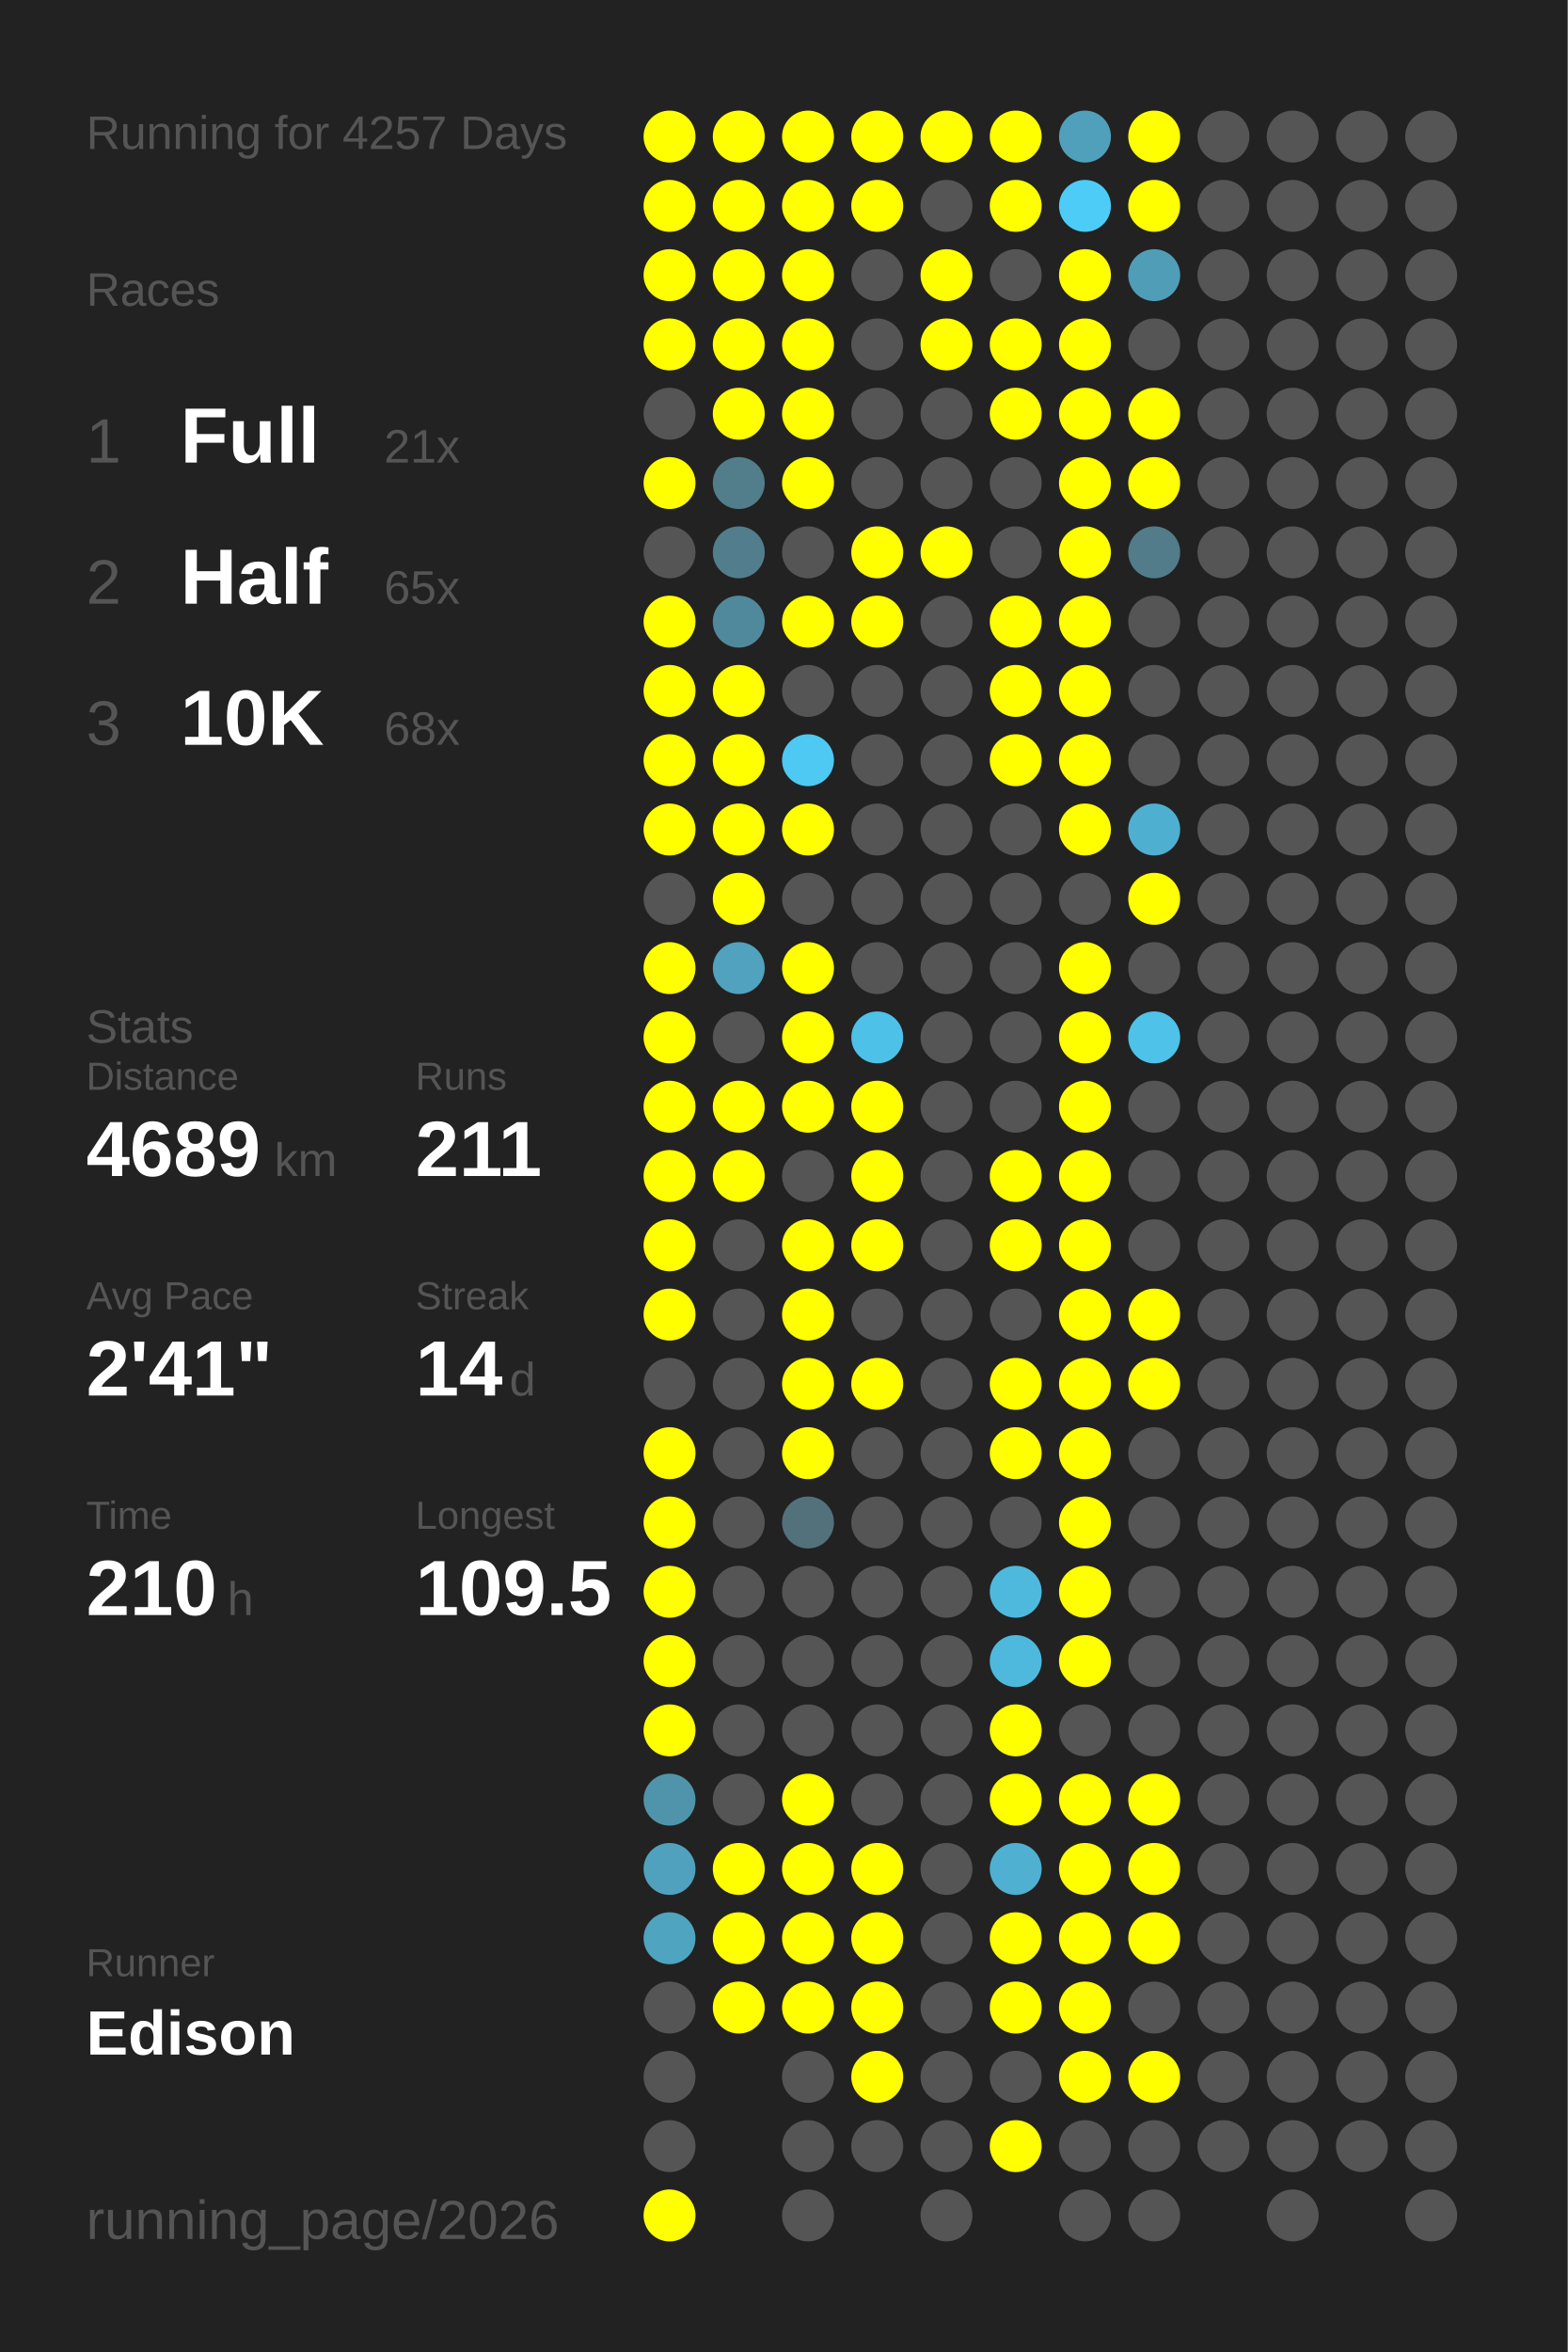
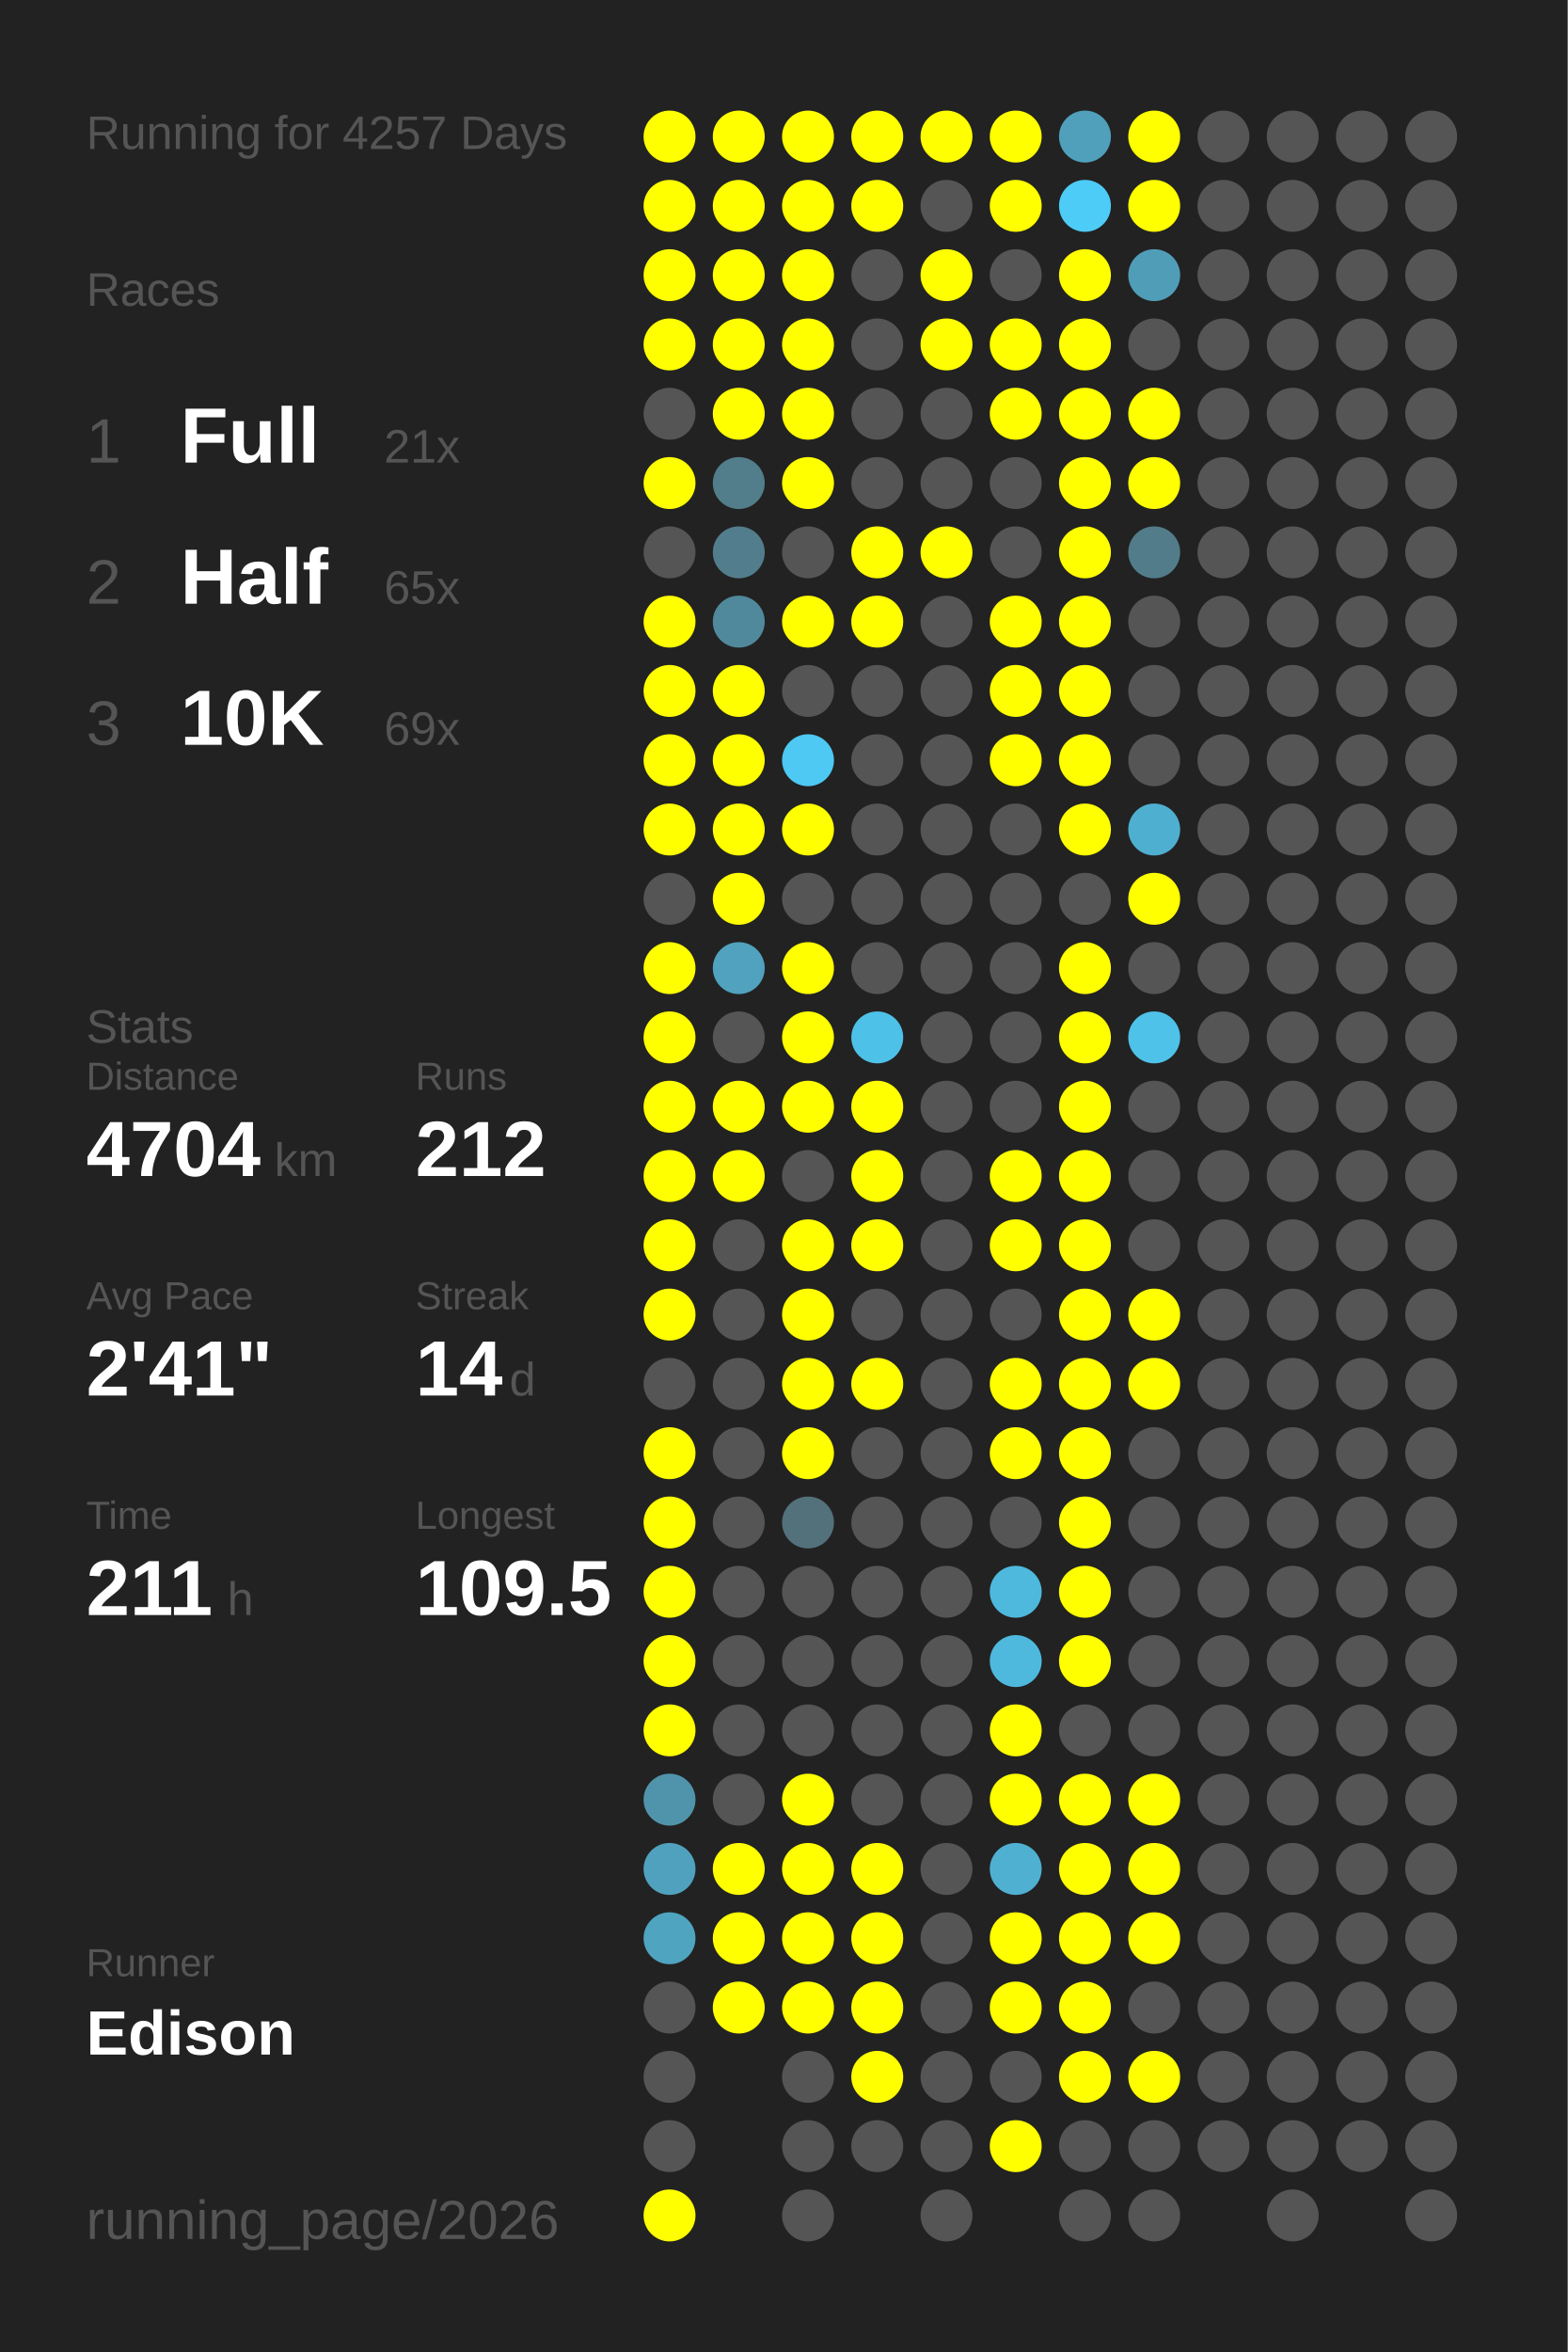
<svg xmlns="http://www.w3.org/2000/svg" baseProfile="full" height="300mm" version="1.1" viewBox="0,0,200,300" width="200mm">
  <defs />
  <rect fill="#222222" height="300" width="200" x="0" y="0" />
  <text fill="#555555" style="font-size:6px; font-family:Arial;" x="11" y="19">Running for 4257 Days</text>
  <text fill="#555555" style="font-size:6px; font-family:Arial;" x="11" y="39">Races</text>
  <text fill="#555555" style="font-size:8px; font-family:Arial;" x="11" y="59">1</text>
  <text fill="#FFFFFF" style="font-size:10px; font-family:Arial; font-weight:bold;" x="23" y="59">Full</text>
  <text fill="#555555" style="font-size:6px; font-family:Arial;" x="49" y="59">21x</text>
  <text fill="#555555" style="font-size:8px; font-family:Arial;" x="11" y="77">2</text>
  <text fill="#FFFFFF" style="font-size:10px; font-family:Arial; font-weight:bold;" x="23" y="77">Half</text>
  <text fill="#555555" style="font-size:6px; font-family:Arial;" x="49" y="77">65x</text>
  <text fill="#555555" style="font-size:8px; font-family:Arial;" x="11" y="95">3</text>
  <text fill="#FFFFFF" style="font-size:10px; font-family:Arial; font-weight:bold;" x="23" y="95">10K</text>
-   <text fill="#555555" style="font-size:6px; font-family:Arial;" x="49" y="95">68x</text>
+   <text fill="#555555" style="font-size:6px; font-family:Arial;" x="49" y="95">69x</text>
  <text fill="#555555" style="font-size:6px; font-family:Arial;" x="11" y="133">Stats</text>
  <text fill="#555555" style="font-size:5px; font-family:Arial;" x="11" y="139">Distance</text>
-   <text fill="#FFFFFF" style="font-size:10px; font-family:Arial; font-weight:bold;" x="11" y="150">4689</text>
+   <text fill="#FFFFFF" style="font-size:10px; font-family:Arial; font-weight:bold;" x="11" y="150">4704</text>
  <text fill="#555555" style="font-size:6px; font-family:Arial;" x="35" y="150">km</text>
  <text fill="#555555" style="font-size:5px; font-family:Arial;" x="53" y="139">Runs</text>
-   <text fill="#FFFFFF" style="font-size:10px; font-family:Arial; font-weight:bold;" x="53" y="150">211</text>
+   <text fill="#FFFFFF" style="font-size:10px; font-family:Arial; font-weight:bold;" x="53" y="150">212</text>
  <text fill="#555555" style="font-size:5px; font-family:Arial;" x="11" y="167">Avg Pace</text>
  <text fill="#FFFFFF" style="font-size:10px; font-family:Arial; font-weight:bold;" x="11" y="178">2'41"</text>
  <text fill="#555555" style="font-size:5px; font-family:Arial;" x="53" y="167">Streak</text>
  <text fill="#FFFFFF" style="font-size:10px; font-family:Arial; font-weight:bold;" x="53" y="178">14</text>
  <text fill="#555555" style="font-size:6px; font-family:Arial;" x="65" y="178">d</text>
  <text fill="#555555" style="font-size:5px; font-family:Arial;" x="11" y="195">Time</text>
-   <text fill="#FFFFFF" style="font-size:10px; font-family:Arial; font-weight:bold;" x="11" y="206">210</text>
+   <text fill="#FFFFFF" style="font-size:10px; font-family:Arial; font-weight:bold;" x="11" y="206">211</text>
  <text fill="#555555" style="font-size:6px; font-family:Arial;" x="29" y="206">h</text>
  <text fill="#555555" style="font-size:5px; font-family:Arial;" x="53" y="195">Longest</text>
  <text fill="#FFFFFF" style="font-size:10px; font-family:Arial; font-weight:bold;" x="53" y="206">109.5</text>
  <text fill="#555555" style="font-size:5px; font-family:Arial;" x="11" y="252.065">Runner</text>
  <text fill="#FFFFFF" style="font-size:8px; font-family:Arial; font-weight:bold;" x="11" y="262.065">Edison</text>
  <text fill="#555555" style="font-size:7px; font-family:Arial;" x="11" y="285.581">running_page/2026</text>
  <circle cx="85.417" cy="17.419" fill="#FFFF00" r="3.312" />
  <circle cx="85.417" cy="26.258" fill="#FFFF00" r="3.312" />
  <circle cx="85.417" cy="35.097" fill="#FFFF00" r="3.312" />
  <circle cx="85.417" cy="43.935" fill="#FFFF00" r="3.312" />
  <circle cx="85.417" cy="52.774" fill="#555555" r="3.312" />
  <circle cx="85.417" cy="61.613" fill="#FFFF00" r="3.312" />
  <circle cx="85.417" cy="70.452" fill="#555555" r="3.312" />
  <circle cx="85.417" cy="79.29" fill="#FFFF00" r="3.312" />
  <circle cx="85.417" cy="88.129" fill="#FFFF00" r="3.312" />
  <circle cx="85.417" cy="96.968" fill="#FFFF00" r="3.312" />
  <circle cx="85.417" cy="105.806" fill="#FFFF00" r="3.312" />
  <circle cx="85.417" cy="114.645" fill="#555555" r="3.312" />
  <circle cx="85.417" cy="123.484" fill="#FFFF00" r="3.312" />
  <circle cx="85.417" cy="132.323" fill="#FFFF00" r="3.312" />
  <circle cx="85.417" cy="141.161" fill="#FFFF00" r="3.312" />
  <circle cx="85.417" cy="150" fill="#FFFF00" r="3.312" />
  <circle cx="85.417" cy="158.839" fill="#FFFF00" r="3.312" />
  <circle cx="85.417" cy="167.677" fill="#FFFF00" r="3.312" />
  <circle cx="85.417" cy="176.516" fill="#555555" r="3.312" />
  <circle cx="85.417" cy="185.355" fill="#FFFF00" r="3.312" />
  <circle cx="85.417" cy="194.194" fill="#FFFF00" r="3.312" />
  <circle cx="85.417" cy="203.032" fill="#FFFF00" r="3.312" />
  <circle cx="85.417" cy="211.871" fill="#FFFF00" r="3.312" />
  <circle cx="85.417" cy="220.71" fill="#FFFF00" r="3.312" />
  <circle cx="85.417" cy="229.548" fill="#5094ab" r="3.312" />
  <circle cx="85.417" cy="238.387" fill="#50a1bd" r="3.312" />
  <circle cx="85.417" cy="247.226" fill="#4fa4c0" r="3.312" />
  <circle cx="85.417" cy="256.065" fill="#555555" r="3.312" />
  <circle cx="85.417" cy="264.903" fill="#555555" r="3.312" />
  <circle cx="85.417" cy="273.742" fill="#555555" r="3.312" />
  <circle cx="85.417" cy="282.581" fill="#FFFF00" r="3.312" />
  <circle cx="94.25" cy="17.419" fill="#FFFF00" r="3.312" />
  <circle cx="94.25" cy="26.258" fill="#FFFF00" r="3.312" />
  <circle cx="94.25" cy="35.097" fill="#FFFF00" r="3.312" />
  <circle cx="94.25" cy="43.935" fill="#FFFF00" r="3.312" />
  <circle cx="94.25" cy="52.774" fill="#FFFF00" r="3.312" />
  <circle cx="94.25" cy="61.613" fill="#527d8b" r="3.312" />
  <circle cx="94.25" cy="70.452" fill="#527d8c" r="3.312" />
  <circle cx="94.25" cy="79.29" fill="#51899c" r="3.312" />
  <circle cx="94.25" cy="88.129" fill="#FFFF00" r="3.312" />
  <circle cx="94.25" cy="96.968" fill="#FFFF00" r="3.312" />
  <circle cx="94.25" cy="105.806" fill="#FFFF00" r="3.312" />
  <circle cx="94.25" cy="114.645" fill="#FFFF00" r="3.312" />
  <circle cx="94.25" cy="123.484" fill="#50a2be" r="3.312" />
  <circle cx="94.25" cy="132.323" fill="#555555" r="3.312" />
  <circle cx="94.25" cy="141.161" fill="#FFFF00" r="3.312" />
  <circle cx="94.25" cy="150" fill="#FFFF00" r="3.312" />
  <circle cx="94.25" cy="158.839" fill="#555555" r="3.312" />
  <circle cx="94.25" cy="167.677" fill="#555555" r="3.312" />
  <circle cx="94.25" cy="176.516" fill="#555555" r="3.312" />
  <circle cx="94.25" cy="185.355" fill="#555555" r="3.312" />
  <circle cx="94.25" cy="194.194" fill="#555555" r="3.312" />
  <circle cx="94.25" cy="203.032" fill="#555555" r="3.312" />
  <circle cx="94.25" cy="211.871" fill="#555555" r="3.312" />
  <circle cx="94.25" cy="220.71" fill="#555555" r="3.312" />
  <circle cx="94.25" cy="229.548" fill="#555555" r="3.312" />
  <circle cx="94.25" cy="238.387" fill="#FFFF00" r="3.312" />
  <circle cx="94.25" cy="247.226" fill="#FFFF00" r="3.312" />
  <circle cx="94.25" cy="256.065" fill="#FFFF00" r="3.312" />
  <circle cx="103.083" cy="17.419" fill="#FFFF00" r="3.312" />
  <circle cx="103.083" cy="26.258" fill="#FFFF00" r="3.312" />
  <circle cx="103.083" cy="35.097" fill="#FFFF00" r="3.312" />
  <circle cx="103.083" cy="43.935" fill="#FFFF00" r="3.312" />
  <circle cx="103.083" cy="52.774" fill="#FFFF00" r="3.312" />
  <circle cx="103.083" cy="61.613" fill="#FFFF00" r="3.312" />
  <circle cx="103.083" cy="70.452" fill="#555555" r="3.312" />
  <circle cx="103.083" cy="79.29" fill="#FFFF00" r="3.312" />
  <circle cx="103.083" cy="88.129" fill="#555555" r="3.312" />
  <circle cx="103.083" cy="96.968" fill="#4dc9f3" r="3.312" />
  <circle cx="103.083" cy="105.806" fill="#FFFF00" r="3.312" />
  <circle cx="103.083" cy="114.645" fill="#555555" r="3.312" />
  <circle cx="103.083" cy="123.484" fill="#FFFF00" r="3.312" />
  <circle cx="103.083" cy="132.323" fill="#FFFF00" r="3.312" />
  <circle cx="103.083" cy="141.161" fill="#FFFF00" r="3.312" />
  <circle cx="103.083" cy="150" fill="#555555" r="3.312" />
  <circle cx="103.083" cy="158.839" fill="#FFFF00" r="3.312" />
  <circle cx="103.083" cy="167.677" fill="#FFFF00" r="3.312" />
  <circle cx="103.083" cy="176.516" fill="#FFFF00" r="3.312" />
  <circle cx="103.083" cy="185.355" fill="#FFFF00" r="3.312" />
  <circle cx="103.083" cy="194.194" fill="#53717b" r="3.312" />
  <circle cx="103.083" cy="203.032" fill="#555555" r="3.312" />
  <circle cx="103.083" cy="211.871" fill="#555555" r="3.312" />
  <circle cx="103.083" cy="220.71" fill="#555555" r="3.312" />
  <circle cx="103.083" cy="229.548" fill="#FFFF00" r="3.312" />
  <circle cx="103.083" cy="238.387" fill="#FFFF00" r="3.312" />
  <circle cx="103.083" cy="247.226" fill="#FFFF00" r="3.312" />
  <circle cx="103.083" cy="256.065" fill="#FFFF00" r="3.312" />
  <circle cx="103.083" cy="264.903" fill="#555555" r="3.312" />
  <circle cx="103.083" cy="273.742" fill="#555555" r="3.312" />
  <circle cx="103.083" cy="282.581" fill="#555555" r="3.312" />
  <circle cx="111.917" cy="17.419" fill="#FFFF00" r="3.312" />
  <circle cx="111.917" cy="26.258" fill="#FFFF00" r="3.312" />
  <circle cx="111.917" cy="35.097" fill="#555555" r="3.312" />
  <circle cx="111.917" cy="43.935" fill="#555555" r="3.312" />
  <circle cx="111.917" cy="52.774" fill="#555555" r="3.312" />
  <circle cx="111.917" cy="61.613" fill="#555555" r="3.312" />
  <circle cx="111.917" cy="70.452" fill="#FFFF00" r="3.312" />
  <circle cx="111.917" cy="79.29" fill="#FFFF00" r="3.312" />
  <circle cx="111.917" cy="88.129" fill="#555555" r="3.312" />
  <circle cx="111.917" cy="96.968" fill="#555555" r="3.312" />
  <circle cx="111.917" cy="105.806" fill="#555555" r="3.312" />
  <circle cx="111.917" cy="114.645" fill="#555555" r="3.312" />
  <circle cx="111.917" cy="123.484" fill="#555555" r="3.312" />
  <circle cx="111.917" cy="132.323" fill="#4ec1e8" r="3.312" />
  <circle cx="111.917" cy="141.161" fill="#FFFF00" r="3.312" />
  <circle cx="111.917" cy="150" fill="#FFFF00" r="3.312" />
  <circle cx="111.917" cy="158.839" fill="#FFFF00" r="3.312" />
  <circle cx="111.917" cy="167.677" fill="#555555" r="3.312" />
  <circle cx="111.917" cy="176.516" fill="#FFFF00" r="3.312" />
  <circle cx="111.917" cy="185.355" fill="#555555" r="3.312" />
  <circle cx="111.917" cy="194.194" fill="#555555" r="3.312" />
  <circle cx="111.917" cy="203.032" fill="#555555" r="3.312" />
  <circle cx="111.917" cy="211.871" fill="#555555" r="3.312" />
  <circle cx="111.917" cy="220.71" fill="#555555" r="3.312" />
  <circle cx="111.917" cy="229.548" fill="#555555" r="3.312" />
  <circle cx="111.917" cy="238.387" fill="#FFFF00" r="3.312" />
  <circle cx="111.917" cy="247.226" fill="#FFFF00" r="3.312" />
  <circle cx="111.917" cy="256.065" fill="#FFFF00" r="3.312" />
  <circle cx="111.917" cy="264.903" fill="#FFFF00" r="3.312" />
  <circle cx="111.917" cy="273.742" fill="#555555" r="3.312" />
  <circle cx="120.75" cy="17.419" fill="#FFFF00" r="3.312" />
  <circle cx="120.75" cy="26.258" fill="#555555" r="3.312" />
  <circle cx="120.75" cy="35.097" fill="#FFFF00" r="3.312" />
  <circle cx="120.75" cy="43.935" fill="#FFFF00" r="3.312" />
  <circle cx="120.75" cy="52.774" fill="#555555" r="3.312" />
  <circle cx="120.75" cy="61.613" fill="#555555" r="3.312" />
  <circle cx="120.75" cy="70.452" fill="#FFFF00" r="3.312" />
  <circle cx="120.75" cy="79.29" fill="#555555" r="3.312" />
  <circle cx="120.75" cy="88.129" fill="#555555" r="3.312" />
  <circle cx="120.75" cy="96.968" fill="#555555" r="3.312" />
  <circle cx="120.75" cy="105.806" fill="#555555" r="3.312" />
  <circle cx="120.75" cy="114.645" fill="#555555" r="3.312" />
  <circle cx="120.75" cy="123.484" fill="#555555" r="3.312" />
  <circle cx="120.75" cy="132.323" fill="#555555" r="3.312" />
  <circle cx="120.75" cy="141.161" fill="#555555" r="3.312" />
  <circle cx="120.75" cy="150" fill="#555555" r="3.312" />
  <circle cx="120.75" cy="158.839" fill="#555555" r="3.312" />
  <circle cx="120.75" cy="167.677" fill="#555555" r="3.312" />
  <circle cx="120.75" cy="176.516" fill="#555555" r="3.312" />
  <circle cx="120.75" cy="185.355" fill="#555555" r="3.312" />
  <circle cx="120.75" cy="194.194" fill="#555555" r="3.312" />
  <circle cx="120.75" cy="203.032" fill="#555555" r="3.312" />
  <circle cx="120.75" cy="211.871" fill="#555555" r="3.312" />
  <circle cx="120.75" cy="220.71" fill="#555555" r="3.312" />
  <circle cx="120.75" cy="229.548" fill="#555555" r="3.312" />
  <circle cx="120.75" cy="238.387" fill="#555555" r="3.312" />
  <circle cx="120.75" cy="247.226" fill="#555555" r="3.312" />
  <circle cx="120.75" cy="256.065" fill="#555555" r="3.312" />
  <circle cx="120.75" cy="264.903" fill="#555555" r="3.312" />
  <circle cx="120.75" cy="273.742" fill="#555555" r="3.312" />
  <circle cx="120.75" cy="282.581" fill="#555555" r="3.312" />
  <circle cx="129.583" cy="17.419" fill="#FFFF00" r="3.312" />
  <circle cx="129.583" cy="26.258" fill="#FFFF00" r="3.312" />
  <circle cx="129.583" cy="35.097" fill="#555555" r="3.312" />
  <circle cx="129.583" cy="43.935" fill="#FFFF00" r="3.312" />
  <circle cx="129.583" cy="52.774" fill="#FFFF00" r="3.312" />
  <circle cx="129.583" cy="61.613" fill="#555555" r="3.312" />
  <circle cx="129.583" cy="70.452" fill="#555555" r="3.312" />
  <circle cx="129.583" cy="79.29" fill="#FFFF00" r="3.312" />
  <circle cx="129.583" cy="88.129" fill="#FFFF00" r="3.312" />
  <circle cx="129.583" cy="96.968" fill="#FFFF00" r="3.312" />
  <circle cx="129.583" cy="105.806" fill="#555555" r="3.312" />
  <circle cx="129.583" cy="114.645" fill="#555555" r="3.312" />
  <circle cx="129.583" cy="123.484" fill="#555555" r="3.312" />
  <circle cx="129.583" cy="132.323" fill="#555555" r="3.312" />
  <circle cx="129.583" cy="141.161" fill="#555555" r="3.312" />
  <circle cx="129.583" cy="150" fill="#FFFF00" r="3.312" />
  <circle cx="129.583" cy="158.839" fill="#FFFF00" r="3.312" />
  <circle cx="129.583" cy="167.677" fill="#555555" r="3.312" />
  <circle cx="129.583" cy="176.516" fill="#FFFF00" r="3.312" />
  <circle cx="129.583" cy="185.355" fill="#FFFF00" r="3.312" />
  <circle cx="129.583" cy="194.194" fill="#555555" r="3.312" />
  <circle cx="129.583" cy="203.032" fill="#4eb9dd" r="3.312" />
  <circle cx="129.583" cy="211.871" fill="#4eb9dd" r="3.312" />
  <circle cx="129.583" cy="220.71" fill="#FFFF00" r="3.312" />
  <circle cx="129.583" cy="229.548" fill="#FFFF00" r="3.312" />
  <circle cx="129.583" cy="238.387" fill="#4fb0d1" r="3.312" />
  <circle cx="129.583" cy="247.226" fill="#FFFF00" r="3.312" />
  <circle cx="129.583" cy="256.065" fill="#FFFF00" r="3.312" />
  <circle cx="129.583" cy="264.903" fill="#555555" r="3.312" />
  <circle cx="129.583" cy="273.742" fill="#FFFF00" r="3.312" />
  <circle cx="138.417" cy="17.419" fill="#50a0bb" r="3.312" />
  <circle cx="138.417" cy="26.258" fill="#4dccf7" r="3.312" />
  <circle cx="138.417" cy="35.097" fill="#FFFF00" r="3.312" />
  <circle cx="138.417" cy="43.935" fill="#FFFF00" r="3.312" />
  <circle cx="138.417" cy="52.774" fill="#FFFF00" r="3.312" />
  <circle cx="138.417" cy="61.613" fill="#FFFF00" r="3.312" />
  <circle cx="138.417" cy="70.452" fill="#FFFF00" r="3.312" />
  <circle cx="138.417" cy="79.29" fill="#FFFF00" r="3.312" />
  <circle cx="138.417" cy="88.129" fill="#FFFF00" r="3.312" />
  <circle cx="138.417" cy="96.968" fill="#FFFF00" r="3.312" />
  <circle cx="138.417" cy="105.806" fill="#FFFF00" r="3.312" />
  <circle cx="138.417" cy="114.645" fill="#555555" r="3.312" />
  <circle cx="138.417" cy="123.484" fill="#FFFF00" r="3.312" />
  <circle cx="138.417" cy="132.323" fill="#FFFF00" r="3.312" />
  <circle cx="138.417" cy="141.161" fill="#FFFF00" r="3.312" />
  <circle cx="138.417" cy="150" fill="#FFFF00" r="3.312" />
  <circle cx="138.417" cy="158.839" fill="#FFFF00" r="3.312" />
  <circle cx="138.417" cy="167.677" fill="#FFFF00" r="3.312" />
  <circle cx="138.417" cy="176.516" fill="#FFFF00" r="3.312" />
  <circle cx="138.417" cy="185.355" fill="#FFFF00" r="3.312" />
  <circle cx="138.417" cy="194.194" fill="#FFFF00" r="3.312" />
  <circle cx="138.417" cy="203.032" fill="#FFFF00" r="3.312" />
  <circle cx="138.417" cy="211.871" fill="#FFFF00" r="3.312" />
  <circle cx="138.417" cy="220.71" fill="#555555" r="3.312" />
  <circle cx="138.417" cy="229.548" fill="#FFFF00" r="3.312" />
  <circle cx="138.417" cy="238.387" fill="#FFFF00" r="3.312" />
  <circle cx="138.417" cy="247.226" fill="#FFFF00" r="3.312" />
  <circle cx="138.417" cy="256.065" fill="#FFFF00" r="3.312" />
  <circle cx="138.417" cy="264.903" fill="#FFFF00" r="3.312" />
  <circle cx="138.417" cy="273.742" fill="#555555" r="3.312" />
  <circle cx="138.417" cy="282.581" fill="#555555" r="3.312" />
  <circle cx="147.25" cy="17.419" fill="#FFFF00" r="3.312" />
  <circle cx="147.25" cy="26.258" fill="#FFFF00" r="3.312" />
  <circle cx="147.25" cy="35.097" fill="#509db8" r="3.312" />
  <circle cx="147.25" cy="43.935" fill="#555555" r="3.312" />
  <circle cx="147.25" cy="52.774" fill="#FFFF00" r="3.312" />
  <circle cx="147.25" cy="61.613" fill="#FFFF00" r="3.312" />
  <circle cx="147.25" cy="70.452" fill="#527c8a" r="3.312" />
  <circle cx="147.25" cy="79.29" fill="#555555" r="3.312" />
  <circle cx="147.25" cy="88.129" fill="#555555" r="3.312" />
  <circle cx="147.25" cy="96.968" fill="#555555" r="3.312" />
  <circle cx="147.25" cy="105.806" fill="#4fafd0" r="3.312" />
  <circle cx="147.25" cy="114.645" fill="#FFFF00" r="3.312" />
  <circle cx="147.25" cy="123.484" fill="#555555" r="3.312" />
  <circle cx="147.25" cy="132.323" fill="#4ec2e9" r="3.312" />
  <circle cx="147.25" cy="141.161" fill="#555555" r="3.312" />
  <circle cx="147.25" cy="150" fill="#555555" r="3.312" />
  <circle cx="147.25" cy="158.839" fill="#555555" r="3.312" />
  <circle cx="147.25" cy="167.677" fill="#FFFF00" r="3.312" />
  <circle cx="147.25" cy="176.516" fill="#FFFF00" r="3.312" />
  <circle cx="147.25" cy="185.355" fill="#555555" r="3.312" />
  <circle cx="147.25" cy="194.194" fill="#555555" r="3.312" />
  <circle cx="147.25" cy="203.032" fill="#555555" r="3.312" />
  <circle cx="147.25" cy="211.871" fill="#555555" r="3.312" />
  <circle cx="147.25" cy="220.71" fill="#555555" r="3.312" />
  <circle cx="147.25" cy="229.548" fill="#FFFF00" r="3.312" />
  <circle cx="147.25" cy="238.387" fill="#FFFF00" r="3.312" />
  <circle cx="147.25" cy="247.226" fill="#FFFF00" r="3.312" />
  <circle cx="147.25" cy="256.065" fill="#555555" r="3.312" />
  <circle cx="147.25" cy="264.903" fill="#FFFF00" r="3.312" />
  <circle cx="147.25" cy="273.742" fill="#555555" r="3.312" />
  <circle cx="147.25" cy="282.581" fill="#555555" r="3.312" />
  <circle cx="156.083" cy="17.419" fill="#555555" r="3.312" />
  <circle cx="156.083" cy="26.258" fill="#555555" r="3.312" />
  <circle cx="156.083" cy="35.097" fill="#555555" r="3.312" />
  <circle cx="156.083" cy="43.935" fill="#555555" r="3.312" />
  <circle cx="156.083" cy="52.774" fill="#555555" r="3.312" />
  <circle cx="156.083" cy="61.613" fill="#555555" r="3.312" />
  <circle cx="156.083" cy="70.452" fill="#555555" r="3.312" />
  <circle cx="156.083" cy="79.29" fill="#555555" r="3.312" />
  <circle cx="156.083" cy="88.129" fill="#555555" r="3.312" />
  <circle cx="156.083" cy="96.968" fill="#555555" r="3.312" />
  <circle cx="156.083" cy="105.806" fill="#555555" r="3.312" />
  <circle cx="156.083" cy="114.645" fill="#555555" r="3.312" />
  <circle cx="156.083" cy="123.484" fill="#555555" r="3.312" />
  <circle cx="156.083" cy="132.323" fill="#555555" r="3.312" />
  <circle cx="156.083" cy="141.161" fill="#555555" r="3.312" />
  <circle cx="156.083" cy="150" fill="#555555" r="3.312" />
  <circle cx="156.083" cy="158.839" fill="#555555" r="3.312" />
  <circle cx="156.083" cy="167.677" fill="#555555" r="3.312" />
  <circle cx="156.083" cy="176.516" fill="#555555" r="3.312" />
  <circle cx="156.083" cy="185.355" fill="#555555" r="3.312" />
  <circle cx="156.083" cy="194.194" fill="#555555" r="3.312" />
  <circle cx="156.083" cy="203.032" fill="#555555" r="3.312" />
  <circle cx="156.083" cy="211.871" fill="#555555" r="3.312" />
  <circle cx="156.083" cy="220.71" fill="#555555" r="3.312" />
  <circle cx="156.083" cy="229.548" fill="#555555" r="3.312" />
  <circle cx="156.083" cy="238.387" fill="#555555" r="3.312" />
  <circle cx="156.083" cy="247.226" fill="#555555" r="3.312" />
  <circle cx="156.083" cy="256.065" fill="#555555" r="3.312" />
  <circle cx="156.083" cy="264.903" fill="#555555" r="3.312" />
  <circle cx="156.083" cy="273.742" fill="#555555" r="3.312" />
  <circle cx="164.917" cy="17.419" fill="#555555" r="3.312" />
  <circle cx="164.917" cy="26.258" fill="#555555" r="3.312" />
  <circle cx="164.917" cy="35.097" fill="#555555" r="3.312" />
  <circle cx="164.917" cy="43.935" fill="#555555" r="3.312" />
  <circle cx="164.917" cy="52.774" fill="#555555" r="3.312" />
  <circle cx="164.917" cy="61.613" fill="#555555" r="3.312" />
  <circle cx="164.917" cy="70.452" fill="#555555" r="3.312" />
  <circle cx="164.917" cy="79.29" fill="#555555" r="3.312" />
  <circle cx="164.917" cy="88.129" fill="#555555" r="3.312" />
  <circle cx="164.917" cy="96.968" fill="#555555" r="3.312" />
  <circle cx="164.917" cy="105.806" fill="#555555" r="3.312" />
  <circle cx="164.917" cy="114.645" fill="#555555" r="3.312" />
  <circle cx="164.917" cy="123.484" fill="#555555" r="3.312" />
  <circle cx="164.917" cy="132.323" fill="#555555" r="3.312" />
  <circle cx="164.917" cy="141.161" fill="#555555" r="3.312" />
  <circle cx="164.917" cy="150" fill="#555555" r="3.312" />
  <circle cx="164.917" cy="158.839" fill="#555555" r="3.312" />
  <circle cx="164.917" cy="167.677" fill="#555555" r="3.312" />
  <circle cx="164.917" cy="176.516" fill="#555555" r="3.312" />
  <circle cx="164.917" cy="185.355" fill="#555555" r="3.312" />
  <circle cx="164.917" cy="194.194" fill="#555555" r="3.312" />
  <circle cx="164.917" cy="203.032" fill="#555555" r="3.312" />
  <circle cx="164.917" cy="211.871" fill="#555555" r="3.312" />
  <circle cx="164.917" cy="220.71" fill="#555555" r="3.312" />
  <circle cx="164.917" cy="229.548" fill="#555555" r="3.312" />
  <circle cx="164.917" cy="238.387" fill="#555555" r="3.312" />
  <circle cx="164.917" cy="247.226" fill="#555555" r="3.312" />
  <circle cx="164.917" cy="256.065" fill="#555555" r="3.312" />
  <circle cx="164.917" cy="264.903" fill="#555555" r="3.312" />
  <circle cx="164.917" cy="273.742" fill="#555555" r="3.312" />
  <circle cx="164.917" cy="282.581" fill="#555555" r="3.312" />
  <circle cx="173.75" cy="17.419" fill="#555555" r="3.312" />
  <circle cx="173.75" cy="26.258" fill="#555555" r="3.312" />
  <circle cx="173.75" cy="35.097" fill="#555555" r="3.312" />
  <circle cx="173.75" cy="43.935" fill="#555555" r="3.312" />
  <circle cx="173.75" cy="52.774" fill="#555555" r="3.312" />
  <circle cx="173.75" cy="61.613" fill="#555555" r="3.312" />
  <circle cx="173.75" cy="70.452" fill="#555555" r="3.312" />
  <circle cx="173.75" cy="79.29" fill="#555555" r="3.312" />
  <circle cx="173.75" cy="88.129" fill="#555555" r="3.312" />
  <circle cx="173.75" cy="96.968" fill="#555555" r="3.312" />
  <circle cx="173.75" cy="105.806" fill="#555555" r="3.312" />
  <circle cx="173.75" cy="114.645" fill="#555555" r="3.312" />
  <circle cx="173.75" cy="123.484" fill="#555555" r="3.312" />
  <circle cx="173.75" cy="132.323" fill="#555555" r="3.312" />
  <circle cx="173.75" cy="141.161" fill="#555555" r="3.312" />
  <circle cx="173.75" cy="150" fill="#555555" r="3.312" />
  <circle cx="173.75" cy="158.839" fill="#555555" r="3.312" />
  <circle cx="173.75" cy="167.677" fill="#555555" r="3.312" />
  <circle cx="173.75" cy="176.516" fill="#555555" r="3.312" />
  <circle cx="173.75" cy="185.355" fill="#555555" r="3.312" />
  <circle cx="173.75" cy="194.194" fill="#555555" r="3.312" />
  <circle cx="173.75" cy="203.032" fill="#555555" r="3.312" />
  <circle cx="173.75" cy="211.871" fill="#555555" r="3.312" />
  <circle cx="173.75" cy="220.71" fill="#555555" r="3.312" />
  <circle cx="173.75" cy="229.548" fill="#555555" r="3.312" />
  <circle cx="173.75" cy="238.387" fill="#555555" r="3.312" />
  <circle cx="173.75" cy="247.226" fill="#555555" r="3.312" />
  <circle cx="173.75" cy="256.065" fill="#555555" r="3.312" />
  <circle cx="173.75" cy="264.903" fill="#555555" r="3.312" />
  <circle cx="173.75" cy="273.742" fill="#555555" r="3.312" />
  <circle cx="182.583" cy="17.419" fill="#555555" r="3.312" />
  <circle cx="182.583" cy="26.258" fill="#555555" r="3.312" />
  <circle cx="182.583" cy="35.097" fill="#555555" r="3.312" />
  <circle cx="182.583" cy="43.935" fill="#555555" r="3.312" />
  <circle cx="182.583" cy="52.774" fill="#555555" r="3.312" />
  <circle cx="182.583" cy="61.613" fill="#555555" r="3.312" />
  <circle cx="182.583" cy="70.452" fill="#555555" r="3.312" />
  <circle cx="182.583" cy="79.29" fill="#555555" r="3.312" />
  <circle cx="182.583" cy="88.129" fill="#555555" r="3.312" />
  <circle cx="182.583" cy="96.968" fill="#555555" r="3.312" />
  <circle cx="182.583" cy="105.806" fill="#555555" r="3.312" />
  <circle cx="182.583" cy="114.645" fill="#555555" r="3.312" />
  <circle cx="182.583" cy="123.484" fill="#555555" r="3.312" />
  <circle cx="182.583" cy="132.323" fill="#555555" r="3.312" />
  <circle cx="182.583" cy="141.161" fill="#555555" r="3.312" />
  <circle cx="182.583" cy="150" fill="#555555" r="3.312" />
  <circle cx="182.583" cy="158.839" fill="#555555" r="3.312" />
  <circle cx="182.583" cy="167.677" fill="#555555" r="3.312" />
  <circle cx="182.583" cy="176.516" fill="#555555" r="3.312" />
  <circle cx="182.583" cy="185.355" fill="#555555" r="3.312" />
  <circle cx="182.583" cy="194.194" fill="#555555" r="3.312" />
  <circle cx="182.583" cy="203.032" fill="#555555" r="3.312" />
  <circle cx="182.583" cy="211.871" fill="#555555" r="3.312" />
  <circle cx="182.583" cy="220.71" fill="#555555" r="3.312" />
  <circle cx="182.583" cy="229.548" fill="#555555" r="3.312" />
  <circle cx="182.583" cy="238.387" fill="#555555" r="3.312" />
  <circle cx="182.583" cy="247.226" fill="#555555" r="3.312" />
  <circle cx="182.583" cy="256.065" fill="#555555" r="3.312" />
  <circle cx="182.583" cy="264.903" fill="#555555" r="3.312" />
  <circle cx="182.583" cy="273.742" fill="#555555" r="3.312" />
  <circle cx="182.583" cy="282.581" fill="#555555" r="3.312" />
</svg>
